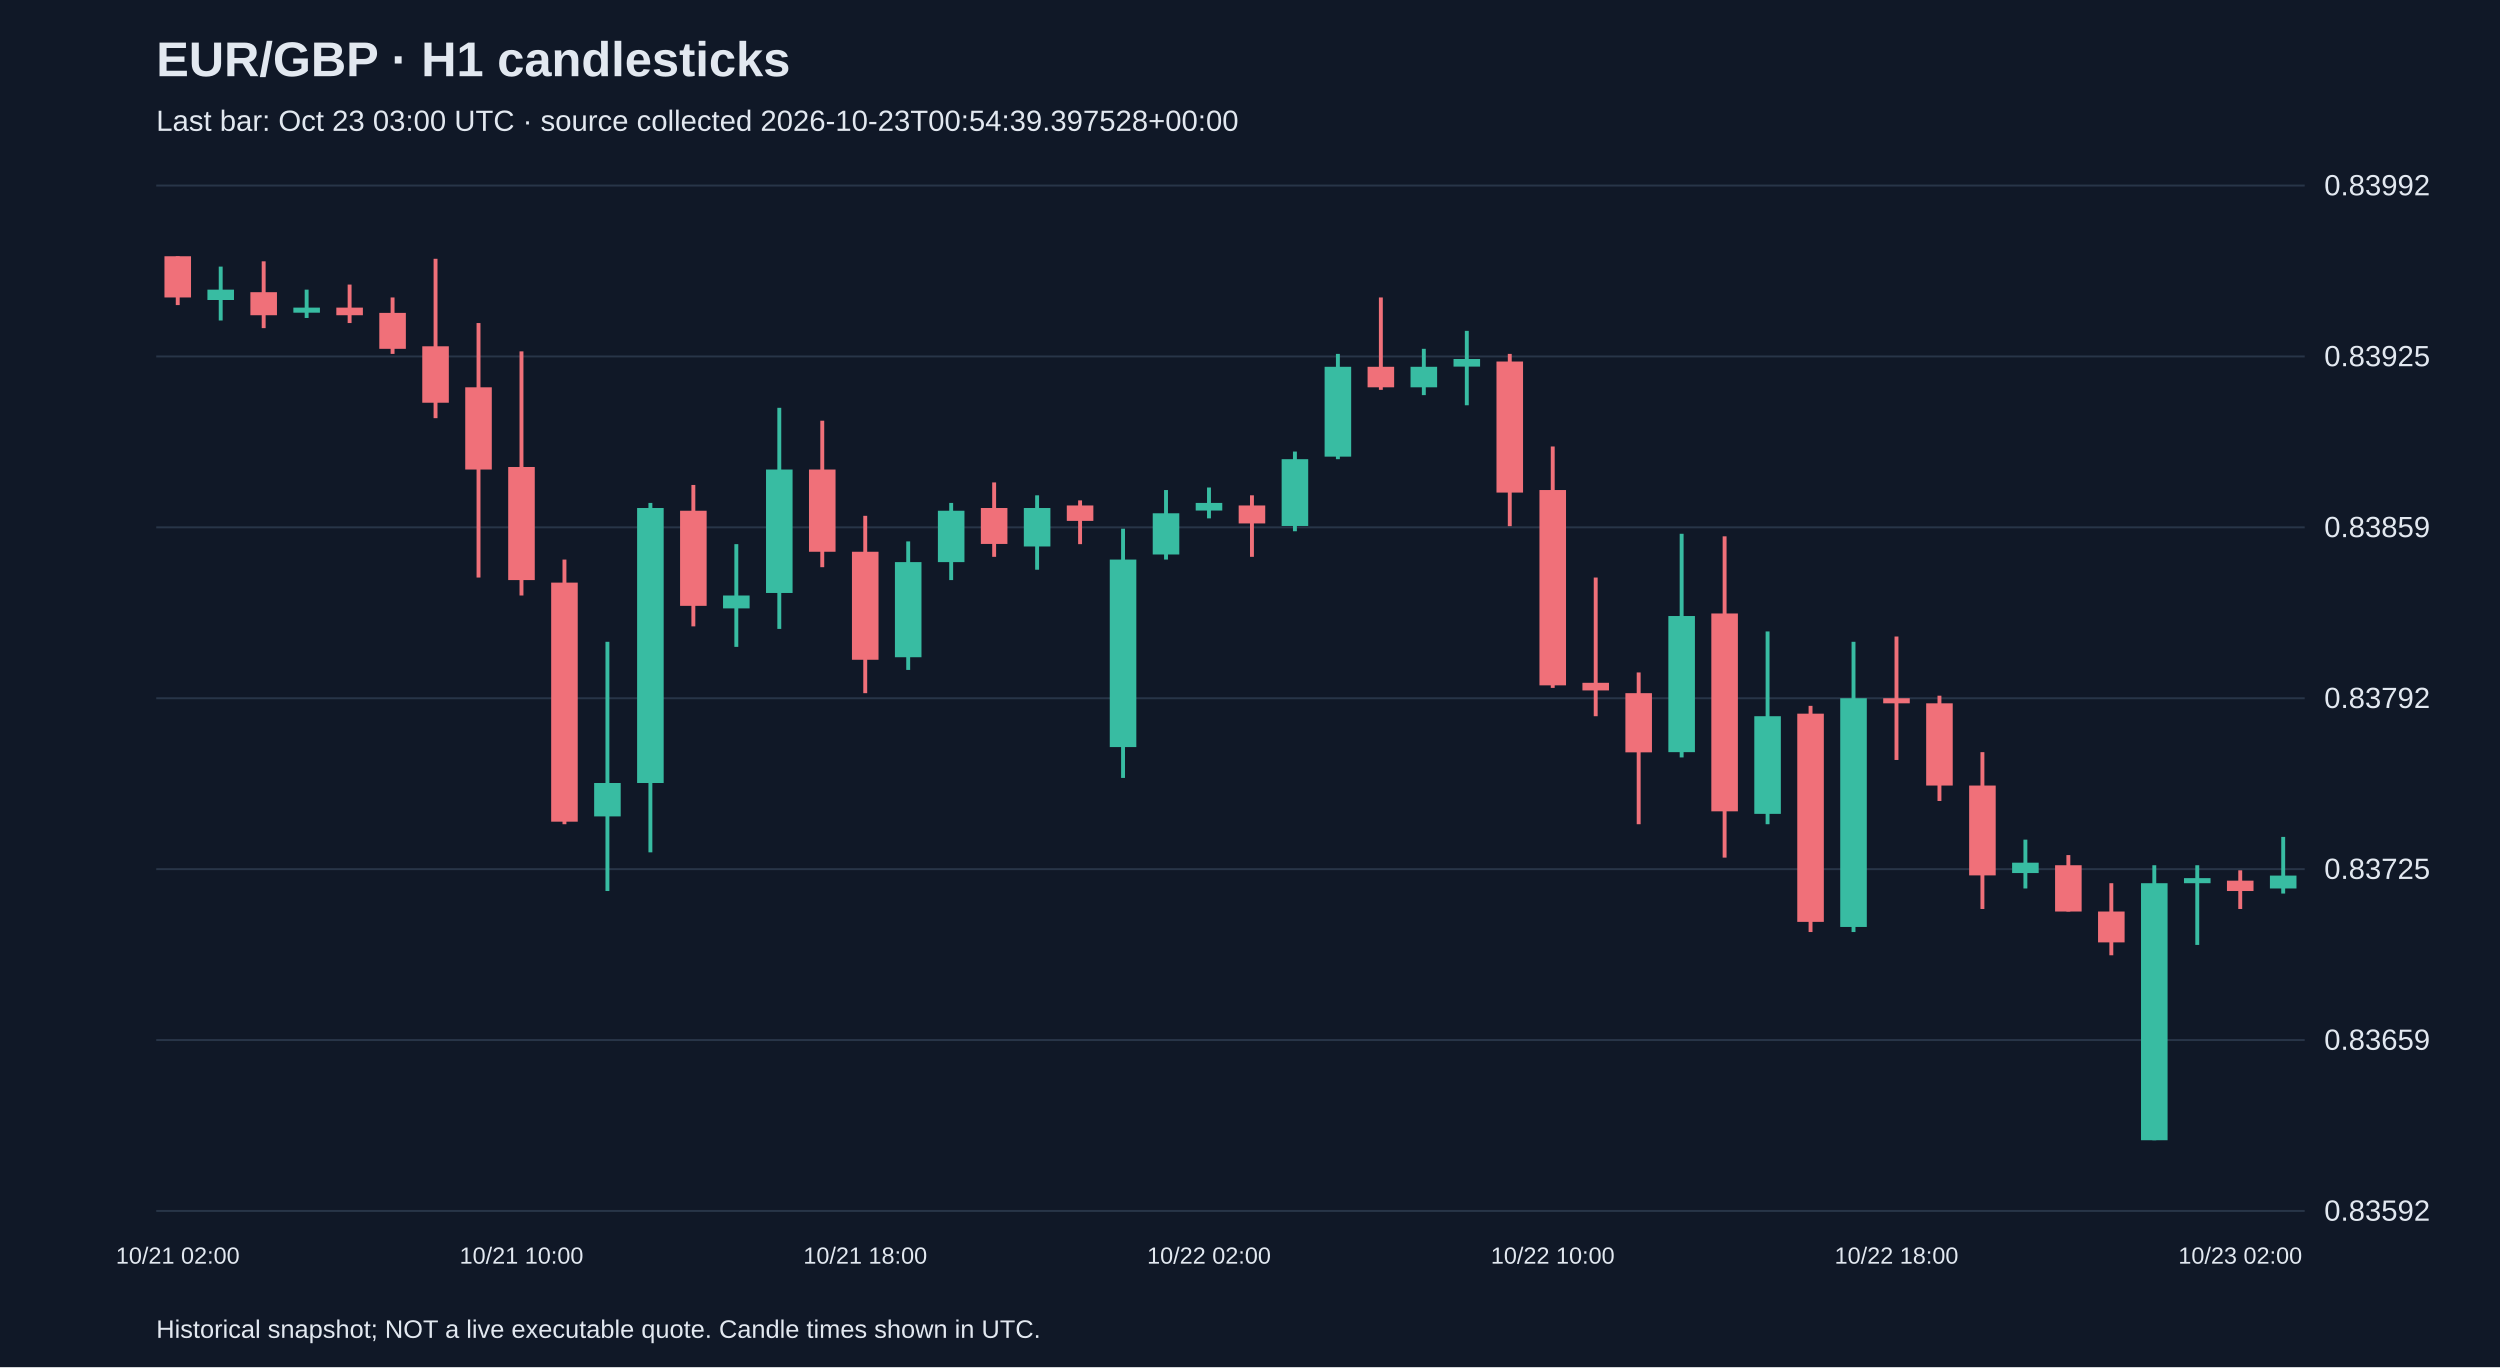
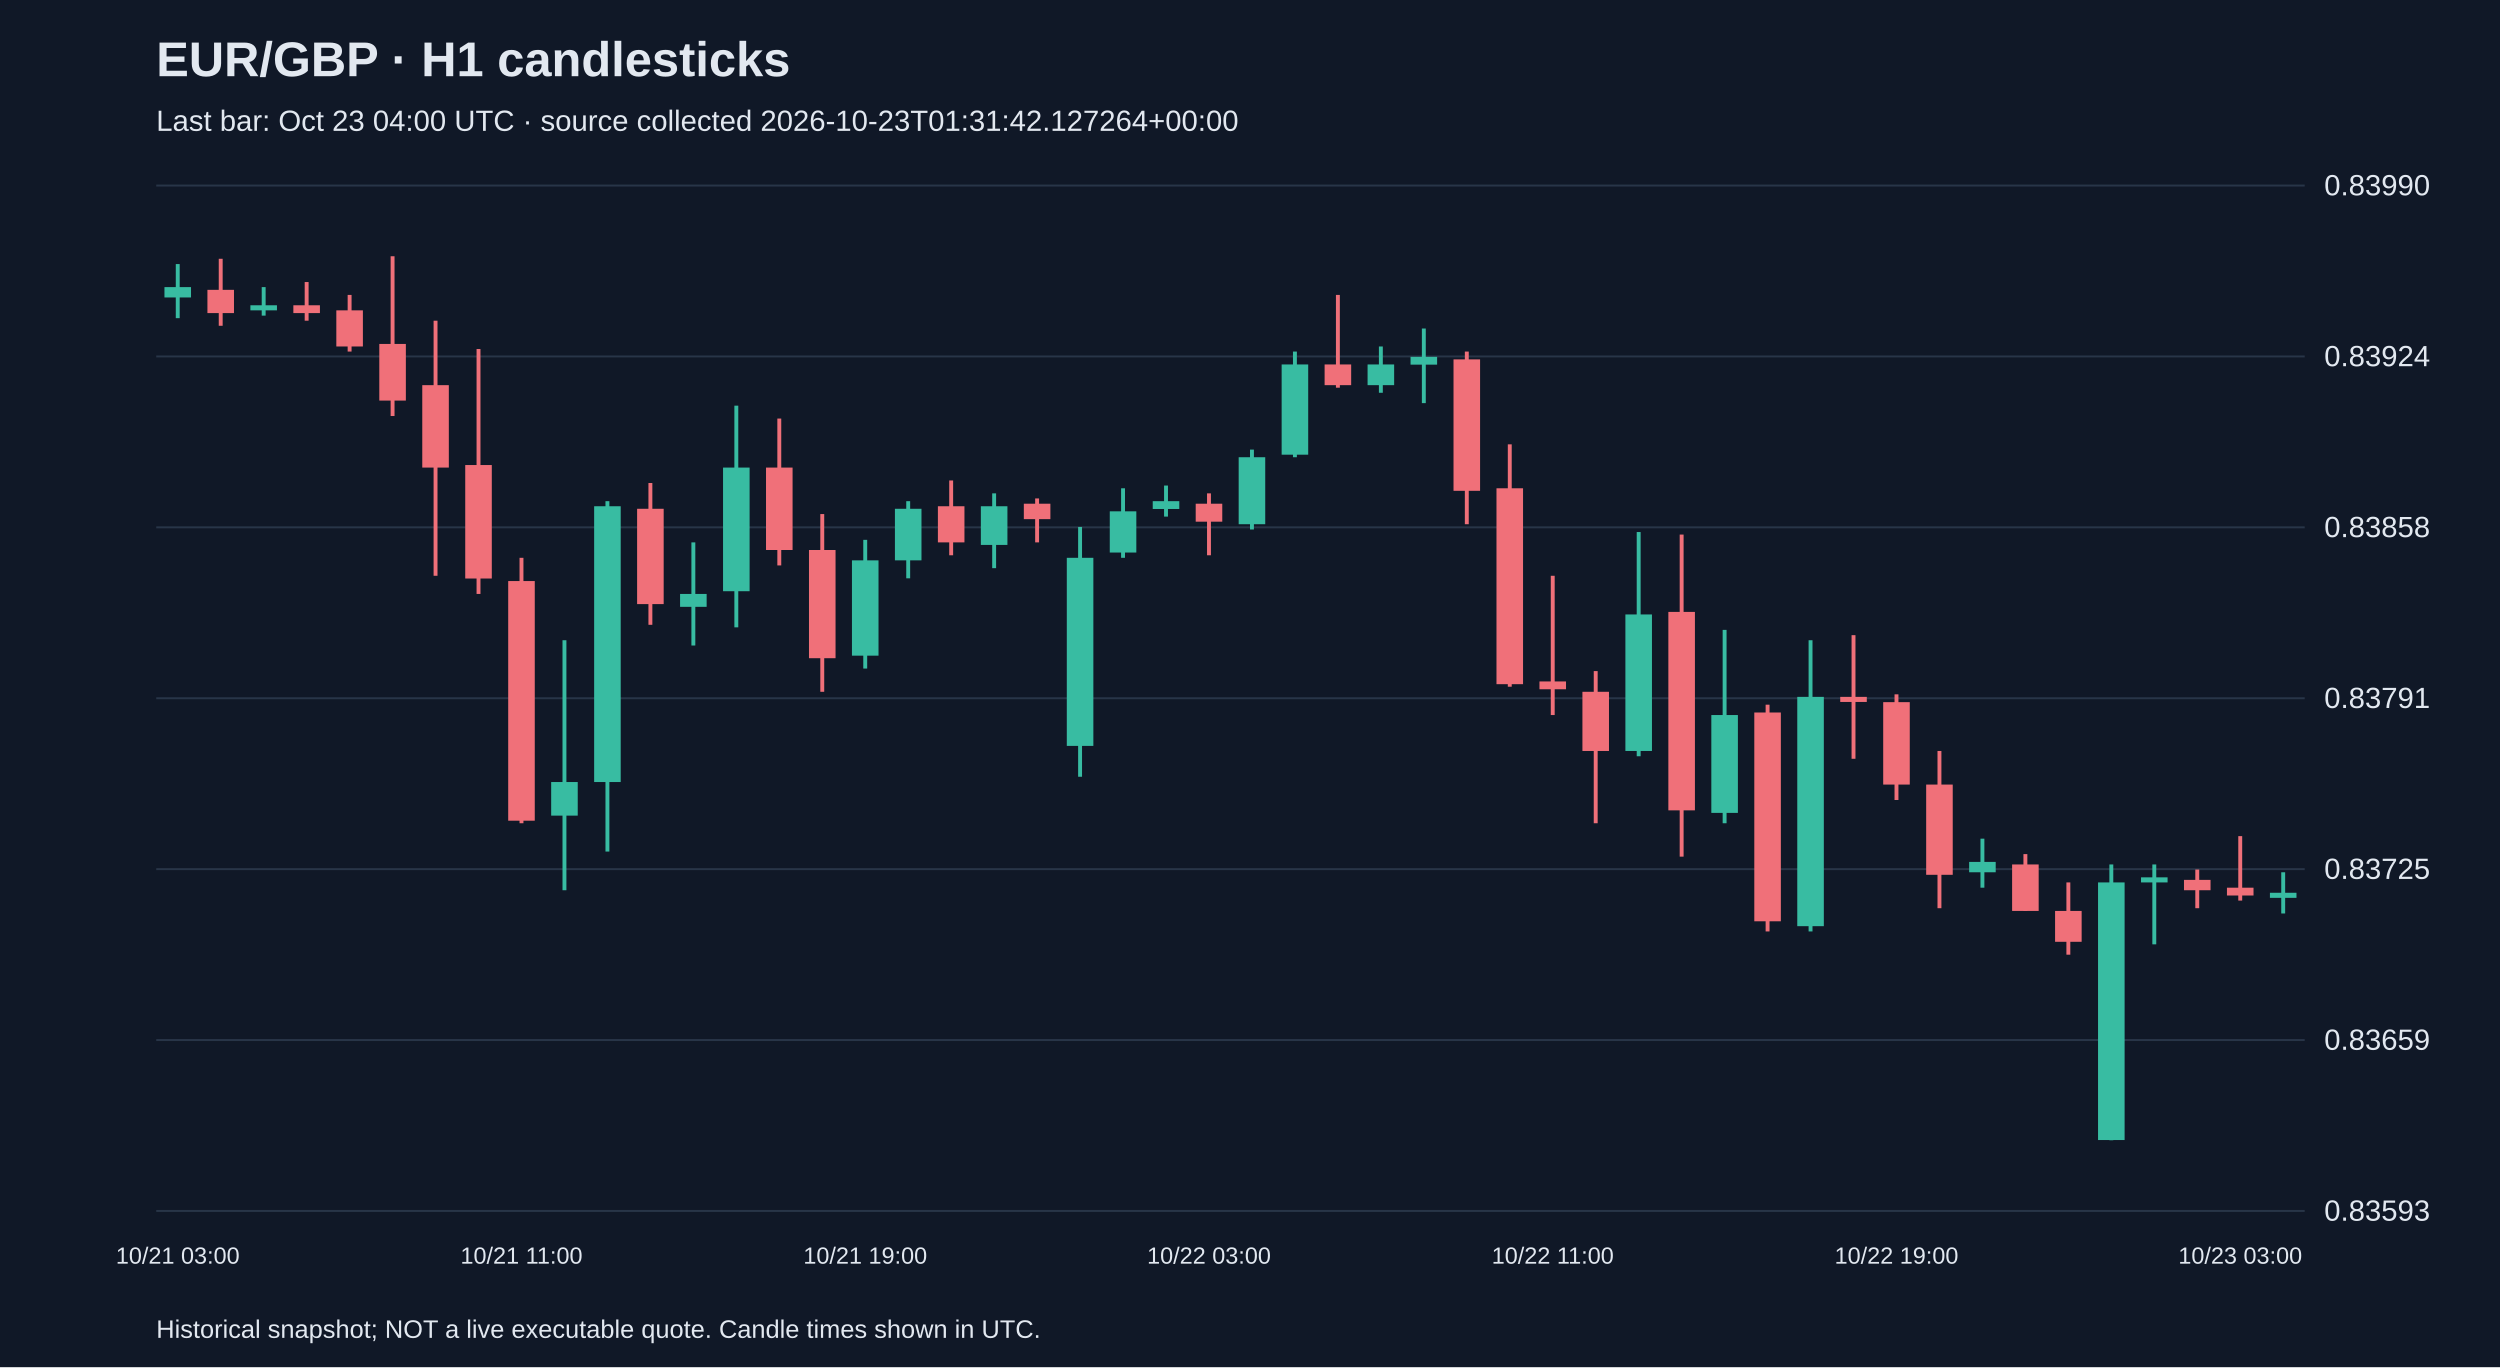
<svg xmlns="http://www.w3.org/2000/svg" viewBox="0 0 1280 700">
  <rect width="100%" height="100%" fill="#101827" />
  <style>text{font-family:Arial,sans-serif;fill:#e2e8f0}</style>
  <text x="80" y="39" font-size="25" font-weight="bold">EUR/GBP · H1 candlesticks</text>
-   <text x="80" y="67" font-size="15" fill="#a6b1c5">Last bar: Oct 23 03:00 UTC · source collected 2026-10-23T00:54:39.397528+00:00</text>
+   <text x="80" y="67" font-size="15" fill="#a6b1c5">Last bar: Oct 23 04:00 UTC · source collected 2026-10-23T01:31:42.127264+00:00</text>
  <line x1="80" y1="620.0" x2="1180" y2="620.0" stroke="#283548" />
-   <text x="1190" y="625.0" font-size="15">0.83592</text>
+   <text x="1190" y="625.0" font-size="15">0.83593</text>
  <line x1="80" y1="532.5" x2="1180" y2="532.5" stroke="#283548" />
  <text x="1190" y="537.5" font-size="15">0.83659</text>
  <line x1="80" y1="445.0" x2="1180" y2="445.0" stroke="#283548" />
  <text x="1190" y="450.0" font-size="15">0.83725</text>
  <line x1="80" y1="357.5" x2="1180" y2="357.5" stroke="#283548" />
-   <text x="1190" y="362.5" font-size="15">0.83792</text>
+   <text x="1190" y="362.5" font-size="15">0.83791</text>
  <line x1="80" y1="270.0" x2="1180" y2="270.0" stroke="#283548" />
-   <text x="1190" y="275.0" font-size="15">0.83859</text>
+   <text x="1190" y="275.0" font-size="15">0.83858</text>
  <line x1="80" y1="182.5" x2="1180" y2="182.5" stroke="#283548" />
-   <text x="1190" y="187.5" font-size="15">0.83925</text>
+   <text x="1190" y="187.5" font-size="15">0.83924</text>
  <line x1="80" y1="95.0" x2="1180" y2="95.0" stroke="#283548" />
-   <text x="1190" y="100.0" font-size="15">0.83992</text>
-   <line x1="91.0" y1="131.2" x2="91.0" y2="156.2" stroke="#f07079" stroke-width="2" />
-   <rect x="84.2" y="131.2" width="13.6" height="21.1" fill="#f07079" />
-   <text x="91.0" y="647" text-anchor="middle" font-size="12">10/21 02:00</text>
-   <line x1="113.0" y1="136.5" x2="113.0" y2="164.1" stroke="#38bca2" stroke-width="2" />
-   <rect x="106.2" y="148.3" width="13.6" height="5.3" fill="#38bca2" />
-   <line x1="135.0" y1="133.8" x2="135.0" y2="168.0" stroke="#f07079" stroke-width="2" />
-   <rect x="128.2" y="149.6" width="13.6" height="11.8" fill="#f07079" />
-   <line x1="157.0" y1="148.3" x2="157.0" y2="162.8" stroke="#38bca2" stroke-width="2" />
-   <rect x="150.2" y="157.5" width="13.6" height="2.6" fill="#38bca2" />
-   <line x1="179.0" y1="145.7" x2="179.0" y2="165.4" stroke="#f07079" stroke-width="2" />
-   <rect x="172.2" y="157.5" width="13.6" height="3.9" fill="#f07079" />
-   <line x1="201.0" y1="152.3" x2="201.0" y2="181.2" stroke="#f07079" stroke-width="2" />
-   <rect x="194.2" y="160.2" width="13.6" height="18.4" fill="#f07079" />
-   <line x1="223.0" y1="132.5" x2="223.0" y2="214.1" stroke="#f07079" stroke-width="2" />
-   <rect x="216.2" y="177.3" width="13.6" height="28.9" fill="#f07079" />
-   <line x1="245.0" y1="165.4" x2="245.0" y2="295.7" stroke="#f07079" stroke-width="2" />
-   <rect x="238.2" y="198.3" width="13.6" height="42.1" fill="#f07079" />
-   <line x1="267.0" y1="179.9" x2="267.0" y2="304.9" stroke="#f07079" stroke-width="2" />
-   <rect x="260.2" y="239.1" width="13.6" height="57.9" fill="#f07079" />
-   <text x="267.0" y="647" text-anchor="middle" font-size="12">10/21 10:00</text>
-   <line x1="289.0" y1="286.5" x2="289.0" y2="422.0" stroke="#f07079" stroke-width="2" />
-   <rect x="282.2" y="298.3" width="13.6" height="122.4" fill="#f07079" />
-   <line x1="311.0" y1="328.6" x2="311.0" y2="456.2" stroke="#38bca2" stroke-width="2" />
-   <rect x="304.2" y="400.9" width="13.6" height="17.1" fill="#38bca2" />
-   <line x1="333.0" y1="257.5" x2="333.0" y2="436.4" stroke="#38bca2" stroke-width="2" />
-   <rect x="326.2" y="260.1" width="13.6" height="140.8" fill="#38bca2" />
-   <line x1="355.0" y1="248.3" x2="355.0" y2="320.7" stroke="#f07079" stroke-width="2" />
-   <rect x="348.2" y="261.5" width="13.6" height="48.7" fill="#f07079" />
-   <line x1="377.0" y1="278.6" x2="377.0" y2="331.2" stroke="#38bca2" stroke-width="2" />
-   <rect x="370.2" y="304.9" width="13.6" height="6.6" fill="#38bca2" />
-   <line x1="399.0" y1="208.8" x2="399.0" y2="322.0" stroke="#38bca2" stroke-width="2" />
-   <rect x="392.2" y="240.4" width="13.6" height="63.2" fill="#38bca2" />
-   <line x1="421.0" y1="215.4" x2="421.0" y2="290.4" stroke="#f07079" stroke-width="2" />
-   <rect x="414.2" y="240.4" width="13.6" height="42.1" fill="#f07079" />
-   <line x1="443.0" y1="264.1" x2="443.0" y2="354.9" stroke="#f07079" stroke-width="2" />
-   <rect x="436.2" y="282.5" width="13.6" height="55.3" fill="#f07079" />
-   <text x="443.0" y="647" text-anchor="middle" font-size="12">10/21 18:00</text>
-   <line x1="465.0" y1="277.2" x2="465.0" y2="343.0" stroke="#38bca2" stroke-width="2" />
-   <rect x="458.2" y="287.8" width="13.6" height="48.7" fill="#38bca2" />
-   <line x1="487.0" y1="257.5" x2="487.0" y2="297.0" stroke="#38bca2" stroke-width="2" />
-   <rect x="480.2" y="261.5" width="13.6" height="26.3" fill="#38bca2" />
-   <line x1="509.0" y1="247.0" x2="509.0" y2="285.1" stroke="#f07079" stroke-width="2" />
-   <rect x="502.2" y="260.1" width="13.6" height="18.4" fill="#f07079" />
-   <line x1="531.0" y1="253.6" x2="531.0" y2="291.7" stroke="#38bca2" stroke-width="2" />
-   <rect x="524.2" y="260.1" width="13.6" height="19.7" fill="#38bca2" />
-   <line x1="553.0" y1="256.2" x2="553.0" y2="278.6" stroke="#f07079" stroke-width="2" />
-   <rect x="546.2" y="258.8" width="13.6" height="7.9" fill="#f07079" />
-   <line x1="575.0" y1="270.7" x2="575.0" y2="398.3" stroke="#38bca2" stroke-width="2" />
-   <rect x="568.2" y="286.5" width="13.6" height="96.0" fill="#38bca2" />
-   <line x1="597.0" y1="250.9" x2="597.0" y2="286.5" stroke="#38bca2" stroke-width="2" />
-   <rect x="590.2" y="262.8" width="13.6" height="21.1" fill="#38bca2" />
-   <line x1="619.0" y1="249.6" x2="619.0" y2="265.4" stroke="#38bca2" stroke-width="2" />
-   <rect x="612.2" y="257.5" width="13.6" height="3.9" fill="#38bca2" />
-   <text x="619.0" y="647" text-anchor="middle" font-size="12">10/22 02:00</text>
-   <line x1="641.0" y1="253.6" x2="641.0" y2="285.1" stroke="#f07079" stroke-width="2" />
-   <rect x="634.2" y="258.8" width="13.6" height="9.2" fill="#f07079" />
-   <line x1="663.0" y1="231.2" x2="663.0" y2="272.0" stroke="#38bca2" stroke-width="2" />
-   <rect x="656.2" y="235.1" width="13.6" height="34.2" fill="#38bca2" />
-   <line x1="685.0" y1="181.2" x2="685.0" y2="235.1" stroke="#38bca2" stroke-width="2" />
-   <rect x="678.2" y="187.8" width="13.6" height="46.0" fill="#38bca2" />
-   <line x1="707.0" y1="152.3" x2="707.0" y2="199.6" stroke="#f07079" stroke-width="2" />
-   <rect x="700.2" y="187.8" width="13.6" height="10.5" fill="#f07079" />
-   <line x1="729.0" y1="178.6" x2="729.0" y2="202.3" stroke="#38bca2" stroke-width="2" />
-   <rect x="722.2" y="187.8" width="13.6" height="10.5" fill="#38bca2" />
-   <line x1="751.0" y1="169.4" x2="751.0" y2="207.5" stroke="#38bca2" stroke-width="2" />
-   <rect x="744.2" y="183.8" width="13.6" height="3.9" fill="#38bca2" />
-   <line x1="773.0" y1="181.2" x2="773.0" y2="269.4" stroke="#f07079" stroke-width="2" />
-   <rect x="766.2" y="185.1" width="13.6" height="67.1" fill="#f07079" />
-   <line x1="795.0" y1="228.6" x2="795.0" y2="352.2" stroke="#f07079" stroke-width="2" />
-   <rect x="788.2" y="250.9" width="13.6" height="100.0" fill="#f07079" />
-   <text x="795.0" y="647" text-anchor="middle" font-size="12">10/22 10:00</text>
-   <line x1="817.0" y1="295.7" x2="817.0" y2="366.7" stroke="#f07079" stroke-width="2" />
-   <rect x="810.2" y="349.6" width="13.6" height="3.9" fill="#f07079" />
-   <line x1="839.0" y1="344.3" x2="839.0" y2="422.0" stroke="#f07079" stroke-width="2" />
-   <rect x="832.2" y="354.9" width="13.6" height="30.3" fill="#f07079" />
-   <line x1="861.0" y1="273.3" x2="861.0" y2="387.8" stroke="#38bca2" stroke-width="2" />
-   <rect x="854.2" y="315.4" width="13.6" height="69.7" fill="#38bca2" />
-   <line x1="883.0" y1="274.6" x2="883.0" y2="439.1" stroke="#f07079" stroke-width="2" />
-   <rect x="876.2" y="314.1" width="13.6" height="101.3" fill="#f07079" />
-   <line x1="905.0" y1="323.3" x2="905.0" y2="422.0" stroke="#38bca2" stroke-width="2" />
-   <rect x="898.2" y="366.7" width="13.6" height="50.0" fill="#38bca2" />
-   <line x1="927.0" y1="361.4" x2="927.0" y2="477.2" stroke="#f07079" stroke-width="2" />
-   <rect x="920.2" y="365.4" width="13.6" height="106.6" fill="#f07079" />
-   <line x1="949.0" y1="328.6" x2="949.0" y2="477.2" stroke="#38bca2" stroke-width="2" />
-   <rect x="942.2" y="357.5" width="13.6" height="117.1" fill="#38bca2" />
-   <line x1="971.0" y1="325.9" x2="971.0" y2="389.1" stroke="#f07079" stroke-width="2" />
-   <rect x="964.2" y="357.5" width="13.6" height="2.6" fill="#f07079" />
-   <text x="971.0" y="647" text-anchor="middle" font-size="12">10/22 18:00</text>
-   <line x1="993.0" y1="356.2" x2="993.0" y2="410.1" stroke="#f07079" stroke-width="2" />
-   <rect x="986.2" y="360.1" width="13.6" height="42.1" fill="#f07079" />
-   <line x1="1015.0" y1="385.1" x2="1015.0" y2="465.4" stroke="#f07079" stroke-width="2" />
-   <rect x="1008.2" y="402.2" width="13.6" height="46.0" fill="#f07079" />
-   <line x1="1037.0" y1="429.9" x2="1037.0" y2="454.9" stroke="#38bca2" stroke-width="2" />
-   <rect x="1030.2" y="441.7" width="13.6" height="5.3" fill="#38bca2" />
-   <line x1="1059.0" y1="437.8" x2="1059.0" y2="466.7" stroke="#f07079" stroke-width="2" />
-   <rect x="1052.2" y="443.0" width="13.6" height="23.7" fill="#f07079" />
-   <line x1="1081.0" y1="452.2" x2="1081.0" y2="489.1" stroke="#f07079" stroke-width="2" />
-   <rect x="1074.2" y="466.7" width="13.6" height="15.8" fill="#f07079" />
-   <line x1="1103.0" y1="443.0" x2="1103.0" y2="583.8" stroke="#38bca2" stroke-width="2" />
-   <rect x="1096.2" y="452.2" width="13.6" height="131.6" fill="#38bca2" />
-   <line x1="1125.0" y1="443.0" x2="1125.0" y2="483.8" stroke="#38bca2" stroke-width="2" />
-   <rect x="1118.2" y="449.6" width="13.6" height="2.6" fill="#38bca2" />
-   <line x1="1147.0" y1="445.6" x2="1147.0" y2="465.4" stroke="#f07079" stroke-width="2" />
-   <rect x="1140.2" y="450.9" width="13.6" height="5.3" fill="#f07079" />
-   <text x="1147.0" y="647" text-anchor="middle" font-size="12">10/23 02:00</text>
-   <line x1="1169.0" y1="428.5" x2="1169.0" y2="457.5" stroke="#38bca2" stroke-width="2" />
-   <rect x="1162.2" y="448.3" width="13.6" height="6.6" fill="#38bca2" />
+   <text x="1190" y="100.0" font-size="15">0.83990</text>
+   <line x1="91.0" y1="135.2" x2="91.0" y2="162.9" stroke="#38bca2" stroke-width="2" />
+   <rect x="84.2" y="147.0" width="13.6" height="5.3" fill="#38bca2" />
+   <text x="91.0" y="647" text-anchor="middle" font-size="12">10/21 03:00</text>
+   <line x1="113.0" y1="132.5" x2="113.0" y2="166.8" stroke="#f07079" stroke-width="2" />
+   <rect x="106.2" y="148.4" width="13.6" height="11.9" fill="#f07079" />
+   <line x1="135.0" y1="147.0" x2="135.0" y2="161.6" stroke="#38bca2" stroke-width="2" />
+   <rect x="128.2" y="156.3" width="13.6" height="2.6" fill="#38bca2" />
+   <line x1="157.0" y1="144.4" x2="157.0" y2="164.2" stroke="#f07079" stroke-width="2" />
+   <rect x="150.2" y="156.3" width="13.6" height="4.0" fill="#f07079" />
+   <line x1="179.0" y1="151.0" x2="179.0" y2="180.0" stroke="#f07079" stroke-width="2" />
+   <rect x="172.2" y="158.9" width="13.6" height="18.5" fill="#f07079" />
+   <line x1="201.0" y1="131.2" x2="201.0" y2="213.0" stroke="#f07079" stroke-width="2" />
+   <rect x="194.2" y="176.1" width="13.6" height="29.0" fill="#f07079" />
+   <line x1="223.0" y1="164.2" x2="223.0" y2="294.8" stroke="#f07079" stroke-width="2" />
+   <rect x="216.2" y="197.2" width="13.6" height="42.2" fill="#f07079" />
+   <line x1="245.0" y1="178.7" x2="245.0" y2="304.1" stroke="#f07079" stroke-width="2" />
+   <rect x="238.2" y="238.1" width="13.6" height="58.1" fill="#f07079" />
+   <line x1="267.0" y1="285.6" x2="267.0" y2="421.5" stroke="#f07079" stroke-width="2" />
+   <rect x="260.2" y="297.5" width="13.6" height="122.7" fill="#f07079" />
+   <text x="267.0" y="647" text-anchor="middle" font-size="12">10/21 11:00</text>
+   <line x1="289.0" y1="327.8" x2="289.0" y2="455.8" stroke="#38bca2" stroke-width="2" />
+   <rect x="282.2" y="400.4" width="13.6" height="17.2" fill="#38bca2" />
+   <line x1="311.0" y1="256.6" x2="311.0" y2="436.0" stroke="#38bca2" stroke-width="2" />
+   <rect x="304.2" y="259.2" width="13.6" height="141.2" fill="#38bca2" />
+   <line x1="333.0" y1="247.3" x2="333.0" y2="319.9" stroke="#f07079" stroke-width="2" />
+   <rect x="326.2" y="260.5" width="13.6" height="48.8" fill="#f07079" />
+   <line x1="355.0" y1="277.7" x2="355.0" y2="330.5" stroke="#38bca2" stroke-width="2" />
+   <rect x="348.2" y="304.1" width="13.6" height="6.6" fill="#38bca2" />
+   <line x1="377.0" y1="207.7" x2="377.0" y2="321.2" stroke="#38bca2" stroke-width="2" />
+   <rect x="370.2" y="239.4" width="13.6" height="63.3" fill="#38bca2" />
+   <line x1="399.0" y1="214.3" x2="399.0" y2="289.5" stroke="#f07079" stroke-width="2" />
+   <rect x="392.2" y="239.4" width="13.6" height="42.2" fill="#f07079" />
+   <line x1="421.0" y1="263.2" x2="421.0" y2="354.2" stroke="#f07079" stroke-width="2" />
+   <rect x="414.2" y="281.6" width="13.6" height="55.4" fill="#f07079" />
+   <line x1="443.0" y1="276.4" x2="443.0" y2="342.3" stroke="#38bca2" stroke-width="2" />
+   <rect x="436.2" y="286.9" width="13.6" height="48.8" fill="#38bca2" />
+   <text x="443.0" y="647" text-anchor="middle" font-size="12">10/21 19:00</text>
+   <line x1="465.0" y1="256.6" x2="465.0" y2="296.1" stroke="#38bca2" stroke-width="2" />
+   <rect x="458.2" y="260.5" width="13.6" height="26.4" fill="#38bca2" />
+   <line x1="487.0" y1="246.0" x2="487.0" y2="284.3" stroke="#f07079" stroke-width="2" />
+   <rect x="480.2" y="259.2" width="13.6" height="18.5" fill="#f07079" />
+   <line x1="509.0" y1="252.6" x2="509.0" y2="290.9" stroke="#38bca2" stroke-width="2" />
+   <rect x="502.2" y="259.2" width="13.6" height="19.8" fill="#38bca2" />
+   <line x1="531.0" y1="255.2" x2="531.0" y2="277.7" stroke="#f07079" stroke-width="2" />
+   <rect x="524.2" y="257.9" width="13.6" height="7.9" fill="#f07079" />
+   <line x1="553.0" y1="269.8" x2="553.0" y2="397.7" stroke="#38bca2" stroke-width="2" />
+   <rect x="546.2" y="285.6" width="13.6" height="96.3" fill="#38bca2" />
+   <line x1="575.0" y1="250.0" x2="575.0" y2="285.6" stroke="#38bca2" stroke-width="2" />
+   <rect x="568.2" y="261.8" width="13.6" height="21.1" fill="#38bca2" />
+   <line x1="597.0" y1="248.6" x2="597.0" y2="264.5" stroke="#38bca2" stroke-width="2" />
+   <rect x="590.2" y="256.6" width="13.6" height="4.0" fill="#38bca2" />
+   <line x1="619.0" y1="252.6" x2="619.0" y2="284.3" stroke="#f07079" stroke-width="2" />
+   <rect x="612.2" y="257.9" width="13.6" height="9.2" fill="#f07079" />
+   <text x="619.0" y="647" text-anchor="middle" font-size="12">10/22 03:00</text>
+   <line x1="641.0" y1="230.2" x2="641.0" y2="271.1" stroke="#38bca2" stroke-width="2" />
+   <rect x="634.2" y="234.1" width="13.6" height="34.3" fill="#38bca2" />
+   <line x1="663.0" y1="180.0" x2="663.0" y2="234.1" stroke="#38bca2" stroke-width="2" />
+   <rect x="656.2" y="186.6" width="13.6" height="46.2" fill="#38bca2" />
+   <line x1="685.0" y1="151.0" x2="685.0" y2="198.5" stroke="#f07079" stroke-width="2" />
+   <rect x="678.2" y="186.6" width="13.6" height="10.6" fill="#f07079" />
+   <line x1="707.0" y1="177.4" x2="707.0" y2="201.1" stroke="#38bca2" stroke-width="2" />
+   <rect x="700.2" y="186.6" width="13.6" height="10.6" fill="#38bca2" />
+   <line x1="729.0" y1="168.2" x2="729.0" y2="206.4" stroke="#38bca2" stroke-width="2" />
+   <rect x="722.2" y="182.7" width="13.6" height="4.0" fill="#38bca2" />
+   <line x1="751.0" y1="180.0" x2="751.0" y2="268.4" stroke="#f07079" stroke-width="2" />
+   <rect x="744.2" y="184.0" width="13.6" height="67.3" fill="#f07079" />
+   <line x1="773.0" y1="227.5" x2="773.0" y2="351.6" stroke="#f07079" stroke-width="2" />
+   <rect x="766.2" y="250.0" width="13.6" height="100.3" fill="#f07079" />
+   <line x1="795.0" y1="294.8" x2="795.0" y2="366.1" stroke="#f07079" stroke-width="2" />
+   <rect x="788.2" y="348.9" width="13.6" height="4.0" fill="#f07079" />
+   <text x="795.0" y="647" text-anchor="middle" font-size="12">10/22 11:00</text>
+   <line x1="817.0" y1="343.6" x2="817.0" y2="421.5" stroke="#f07079" stroke-width="2" />
+   <rect x="810.2" y="354.2" width="13.6" height="30.3" fill="#f07079" />
+   <line x1="839.0" y1="272.4" x2="839.0" y2="387.2" stroke="#38bca2" stroke-width="2" />
+   <rect x="832.2" y="314.6" width="13.6" height="69.9" fill="#38bca2" />
+   <line x1="861.0" y1="273.7" x2="861.0" y2="438.6" stroke="#f07079" stroke-width="2" />
+   <rect x="854.2" y="313.3" width="13.6" height="101.6" fill="#f07079" />
+   <line x1="883.0" y1="322.5" x2="883.0" y2="421.5" stroke="#38bca2" stroke-width="2" />
+   <rect x="876.2" y="366.1" width="13.6" height="50.1" fill="#38bca2" />
+   <line x1="905.0" y1="360.8" x2="905.0" y2="476.9" stroke="#f07079" stroke-width="2" />
+   <rect x="898.2" y="364.8" width="13.6" height="106.9" fill="#f07079" />
+   <line x1="927.0" y1="327.8" x2="927.0" y2="476.9" stroke="#38bca2" stroke-width="2" />
+   <rect x="920.2" y="356.8" width="13.6" height="117.4" fill="#38bca2" />
+   <line x1="949.0" y1="325.2" x2="949.0" y2="388.5" stroke="#f07079" stroke-width="2" />
+   <rect x="942.2" y="356.8" width="13.6" height="2.6" fill="#f07079" />
+   <line x1="971.0" y1="355.5" x2="971.0" y2="409.6" stroke="#f07079" stroke-width="2" />
+   <rect x="964.2" y="359.5" width="13.6" height="42.2" fill="#f07079" />
+   <text x="971.0" y="647" text-anchor="middle" font-size="12">10/22 19:00</text>
+   <line x1="993.0" y1="384.5" x2="993.0" y2="465.0" stroke="#f07079" stroke-width="2" />
+   <rect x="986.2" y="401.7" width="13.6" height="46.2" fill="#f07079" />
+   <line x1="1015.0" y1="429.4" x2="1015.0" y2="454.5" stroke="#38bca2" stroke-width="2" />
+   <rect x="1008.2" y="441.3" width="13.6" height="5.3" fill="#38bca2" />
+   <line x1="1037.0" y1="437.3" x2="1037.0" y2="466.4" stroke="#f07079" stroke-width="2" />
+   <rect x="1030.2" y="442.6" width="13.6" height="23.8" fill="#f07079" />
+   <line x1="1059.0" y1="451.8" x2="1059.0" y2="488.8" stroke="#f07079" stroke-width="2" />
+   <rect x="1052.2" y="466.4" width="13.6" height="15.8" fill="#f07079" />
+   <line x1="1081.0" y1="442.6" x2="1081.0" y2="583.8" stroke="#38bca2" stroke-width="2" />
+   <rect x="1074.2" y="451.8" width="13.6" height="131.9" fill="#38bca2" />
+   <line x1="1103.0" y1="442.6" x2="1103.0" y2="483.5" stroke="#38bca2" stroke-width="2" />
+   <rect x="1096.2" y="449.2" width="13.6" height="2.6" fill="#38bca2" />
+   <line x1="1125.0" y1="445.2" x2="1125.0" y2="465.0" stroke="#f07079" stroke-width="2" />
+   <rect x="1118.2" y="450.5" width="13.6" height="5.3" fill="#f07079" />
+   <line x1="1147.0" y1="428.1" x2="1147.0" y2="461.1" stroke="#f07079" stroke-width="2" />
+   <rect x="1140.2" y="454.5" width="13.6" height="4.0" fill="#f07079" />
+   <text x="1147.0" y="647" text-anchor="middle" font-size="12">10/23 03:00</text>
+   <line x1="1169.0" y1="446.6" x2="1169.0" y2="467.7" stroke="#38bca2" stroke-width="2" />
+   <rect x="1162.2" y="457.1" width="13.6" height="2.6" fill="#38bca2" />
  <text x="80" y="685" font-size="13">Historical snapshot; NOT a live executable quote. Candle times shown in UTC.</text>
</svg>
